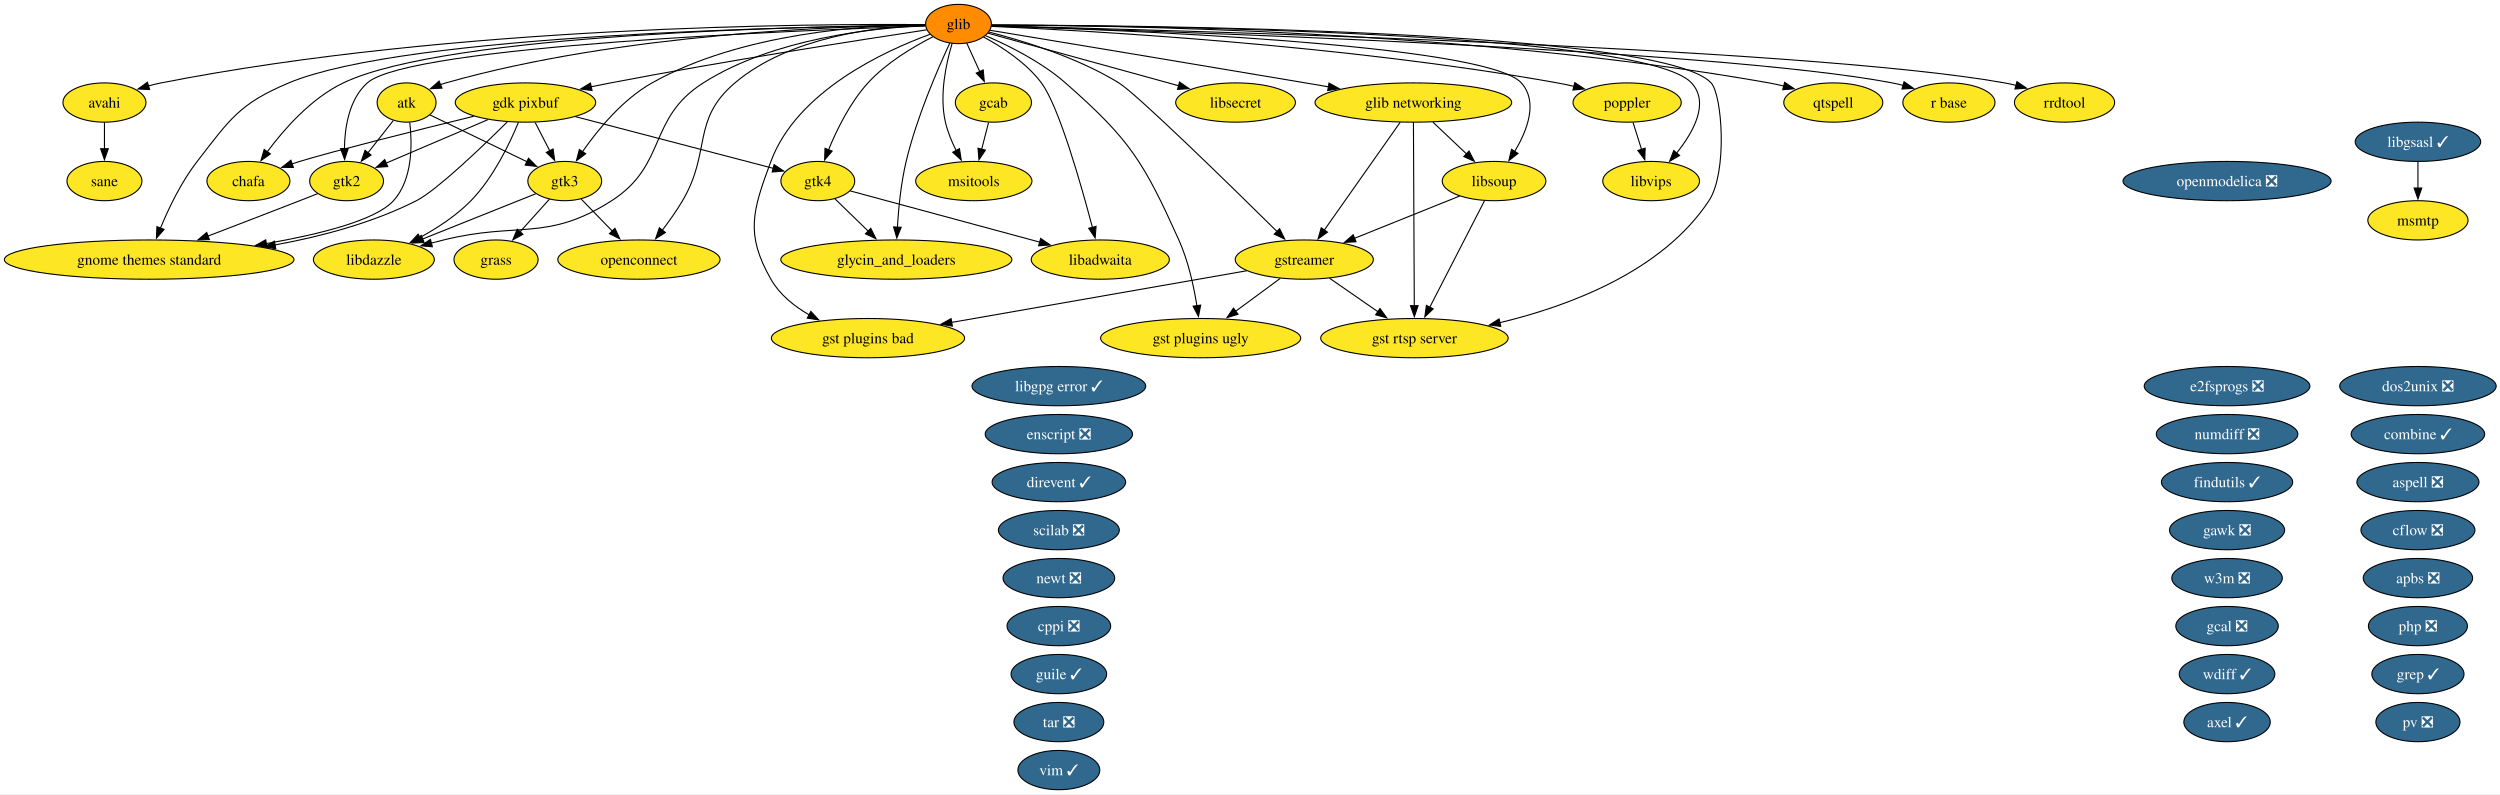
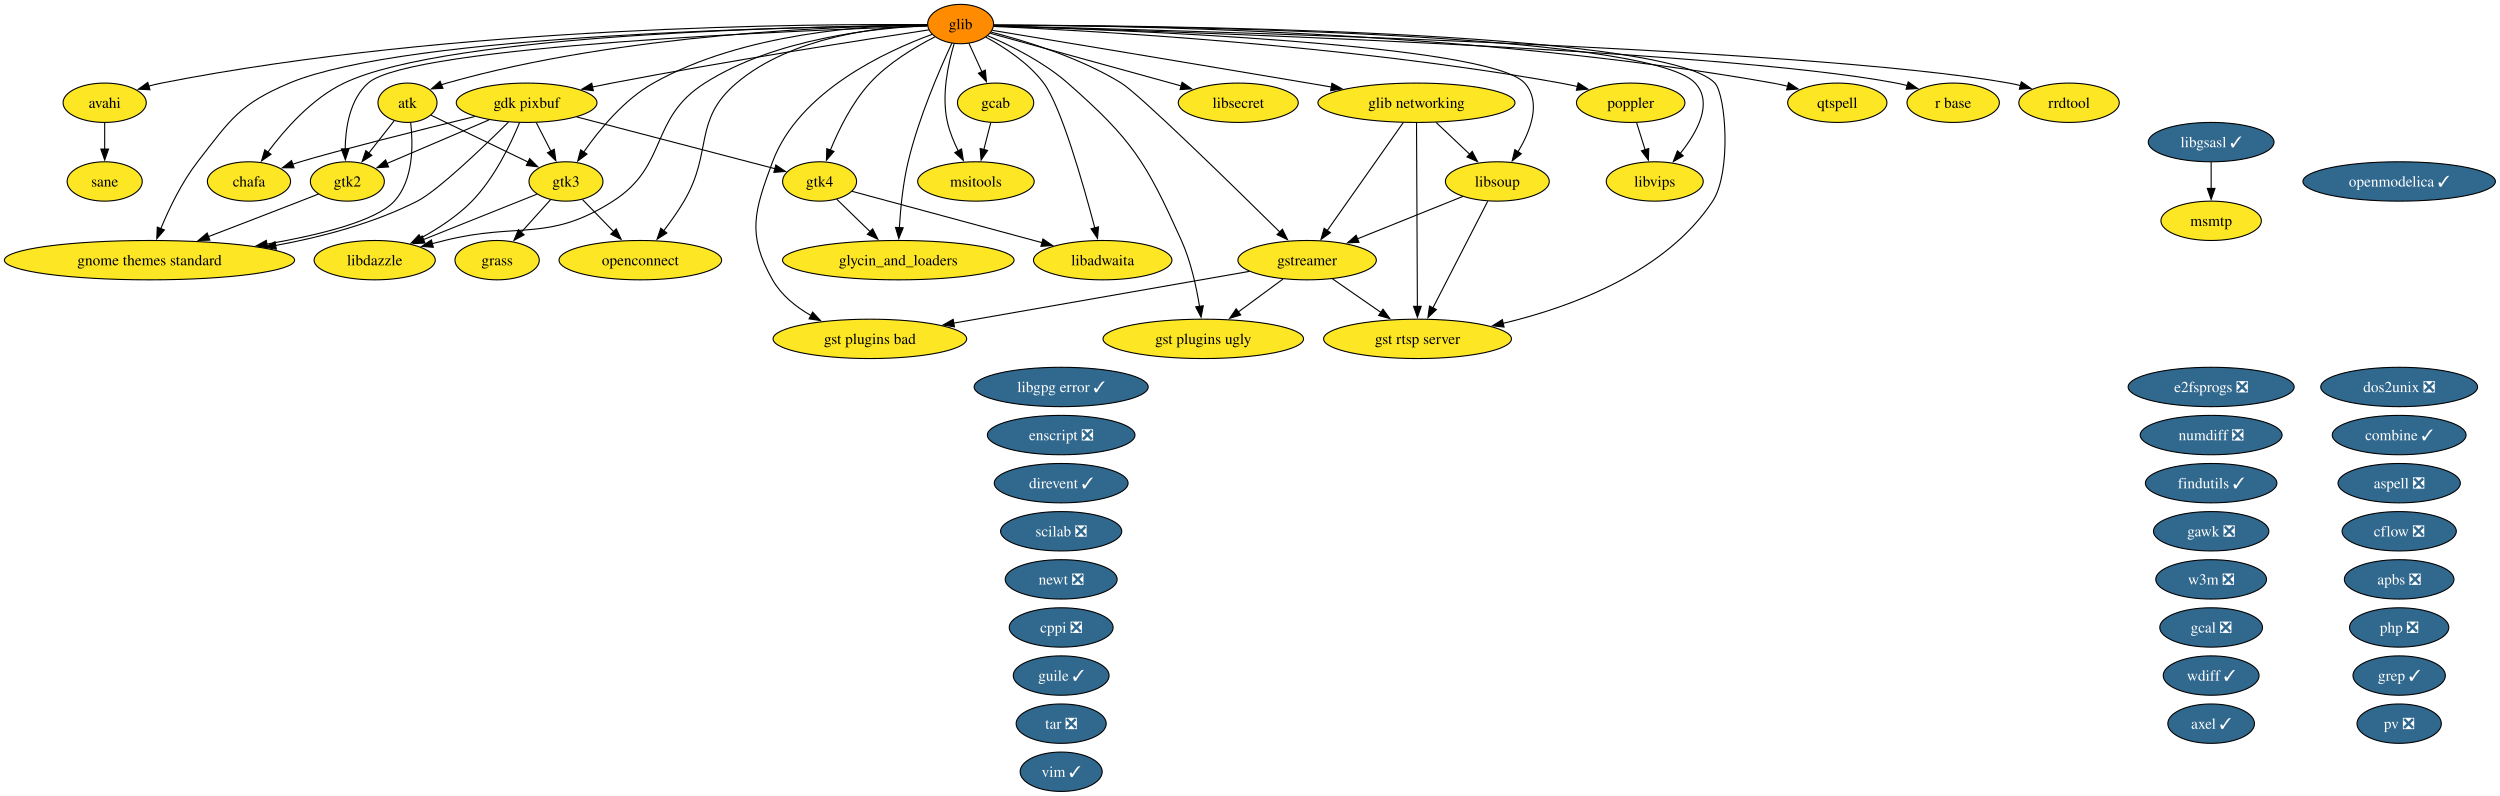
- <svg xmlns="http://www.w3.org/2000/svg" xmlns:xlink="http://www.w3.org/1999/xlink" width="2292pt" height="728pt" viewBox="0.00 0.00 2292.00 728.00">
+ <svg xmlns="http://www.w3.org/2000/svg" xmlns:xlink="http://www.w3.org/1999/xlink" width="2287pt" height="728pt" viewBox="0.00 0.00 2287.00 728.00">
  <g id="graph0" class="graph" transform="scale(1 1) rotate(0) translate(4 724)">
-     <polygon fill="white" stroke="none" points="-4,4 -4,-724 2288.48,-724 2288.48,4 -4,4" />
+     <polygon fill="white" stroke="none" points="-4,4 -4,-724 2282.79,-724 2282.79,4 -4,4" />
    <g id="node1" class="node">
      <g id="a_node1">
        <a xlink:href="https://github.com/conda-forge/apbs-feedstock/pull/11" xlink:title="apbs ❎">
-           <ellipse fill="#31688e" stroke="black" cx="2212.76" cy="-194" rx="50.16" ry="18" />
-           <text xml:space="preserve" text-anchor="middle" x="2212.76" y="-189.32" font-family="Times,serif" font-size="14.00" fill="white">apbs ❎</text>
+           <ellipse fill="#31688e" stroke="black" cx="2190.76" cy="-194" rx="50.16" ry="18" />
+           <text xml:space="preserve" text-anchor="middle" x="2190.76" y="-189.32" font-family="Times,serif" font-size="14.00" fill="white">apbs ❎</text>
        </a>
      </g>
    </g>
    <g id="node2" class="node">
      <g id="a_node2">
        <a xlink:href="https://github.com/conda-forge/aspell-feedstock/pull/5" xlink:title="aspell ❎">
-           <ellipse fill="#31688e" stroke="black" cx="2212.76" cy="-282" rx="55.94" ry="18" />
-           <text xml:space="preserve" text-anchor="middle" x="2212.76" y="-277.32" font-family="Times,serif" font-size="14.00" fill="white">aspell ❎</text>
+           <ellipse fill="#31688e" stroke="black" cx="2190.76" cy="-282" rx="55.94" ry="18" />
+           <text xml:space="preserve" text-anchor="middle" x="2190.76" y="-277.32" font-family="Times,serif" font-size="14.00" fill="white">aspell ❎</text>
        </a>
      </g>
    </g>
    <g id="node3" class="node">
      <g id="a_node3">
        <a xlink:href="https://github.com/conda-forge/atk-feedstock" xlink:title="atk">
          <ellipse fill="#fde725" stroke="black" cx="368.76" cy="-630" rx="27.01" ry="18" />
          <text xml:space="preserve" text-anchor="middle" x="368.76" y="-625.33" font-family="Times,serif" font-size="14.00">atk</text>
        </a>
      </g>
    </g>
    <g id="node22" class="node">
      <g id="a_node22">
        <a xlink:href="https://github.com/conda-forge/gnome-themes-standard-feedstock" xlink:title="gnome themes standard">
          <ellipse fill="#fde725" stroke="black" cx="132.76" cy="-486" rx="132.76" ry="18" />
          <text xml:space="preserve" text-anchor="middle" x="132.76" y="-481.32" font-family="Times,serif" font-size="14.00">gnome themes standard</text>
        </a>
      </g>
    </g>
    <g id="edge1" class="edge">
      <path fill="none" stroke="black" d="M371.67,-611.91C374.01,-592.06 374.45,-559.52 356.76,-540 340.48,-522.04 289.32,-509.2 239.99,-500.66" />
      <polygon fill="black" stroke="black" points="240.78,-497.24 230.34,-499.04 239.63,-504.14 240.78,-497.24" />
    </g>
    <g id="node29" class="node">
      <g id="a_node29">
        <a xlink:href="https://github.com/conda-forge/gtk2-feedstock" xlink:title="gtk2">
          <ellipse fill="#fde725" stroke="black" cx="313.76" cy="-558" rx="33.85" ry="18" />
          <text xml:space="preserve" text-anchor="middle" x="313.76" y="-553.33" font-family="Times,serif" font-size="14.00">gtk2</text>
        </a>
      </g>
    </g>
    <g id="edge2" class="edge">
      <path fill="none" stroke="black" d="M356.55,-613.46C349.74,-604.8 341.09,-593.79 333.36,-583.95" />
      <polygon fill="black" stroke="black" points="336.17,-581.87 327.24,-576.17 330.67,-586.19 336.17,-581.87" />
    </g>
    <g id="node30" class="node">
      <g id="a_node30">
        <a xlink:href="https://github.com/conda-forge/gtk3-feedstock" xlink:title="gtk3">
          <ellipse fill="#fde725" stroke="black" cx="513.76" cy="-558" rx="33.85" ry="18" />
          <text xml:space="preserve" text-anchor="middle" x="513.76" y="-553.33" font-family="Times,serif" font-size="14.00">gtk3</text>
        </a>
      </g>
    </g>
    <g id="edge3" class="edge">
      <path fill="none" stroke="black" d="M390.15,-618.67C413.62,-607.34 451.63,-588.99 479.31,-575.63" />
      <polygon fill="black" stroke="black" points="480.52,-578.93 488,-571.43 477.47,-572.63 480.52,-578.93" />
    </g>
    <g id="node4" class="node">
      <g id="a_node4">
        <a xlink:href="https://github.com/conda-forge/avahi-feedstock" xlink:title="avahi">
          <ellipse fill="#fde725" stroke="black" cx="91.76" cy="-630" rx="38.06" ry="18" />
          <text xml:space="preserve" text-anchor="middle" x="91.76" y="-625.33" font-family="Times,serif" font-size="14.00">avahi</text>
        </a>
      </g>
    </g>
    <g id="node52" class="node">
      <g id="a_node52">
        <a xlink:href="https://github.com/conda-forge/sane-feedstock" xlink:title="sane">
          <ellipse fill="#fde725" stroke="black" cx="91.76" cy="-558" rx="34.37" ry="18" />
          <text xml:space="preserve" text-anchor="middle" x="91.76" y="-553.33" font-family="Times,serif" font-size="14.00">sane</text>
        </a>
      </g>
    </g>
    <g id="edge4" class="edge">
      <path fill="none" stroke="black" d="M91.76,-611.7C91.76,-604.41 91.76,-595.73 91.76,-587.54" />
      <polygon fill="black" stroke="black" points="95.26,-587.62 91.76,-577.62 88.26,-587.62 95.26,-587.62" />
    </g>
    <g id="node5" class="node">
      <g id="a_node5">
        <a xlink:href="https://github.com/conda-forge/axel-feedstock/pull/7" xlink:title="axel ✓">
-           <ellipse fill="#31688e" stroke="black" cx="2037.76" cy="-62" rx="39.63" ry="18" />
-           <text xml:space="preserve" text-anchor="middle" x="2037.76" y="-57.33" font-family="Times,serif" font-size="14.00" fill="white">axel ✓</text>
+           <ellipse fill="#31688e" stroke="black" cx="2018.76" cy="-62" rx="39.63" ry="18" />
+           <text xml:space="preserve" text-anchor="middle" x="2018.76" y="-57.33" font-family="Times,serif" font-size="14.00" fill="white">axel ✓</text>
        </a>
      </g>
    </g>
    <g id="node6" class="node">
      <g id="a_node6">
        <a xlink:href="https://github.com/conda-forge/cflow-feedstock/pull/3" xlink:title="cflow ❎">
-           <ellipse fill="#31688e" stroke="black" cx="2212.76" cy="-238" rx="52.26" ry="18" />
-           <text xml:space="preserve" text-anchor="middle" x="2212.76" y="-233.32" font-family="Times,serif" font-size="14.00" fill="white">cflow ❎</text>
+           <ellipse fill="#31688e" stroke="black" cx="2190.76" cy="-238" rx="52.26" ry="18" />
+           <text xml:space="preserve" text-anchor="middle" x="2190.76" y="-233.32" font-family="Times,serif" font-size="14.00" fill="white">cflow ❎</text>
        </a>
      </g>
    </g>
    <g id="node7" class="node">
      <g id="a_node7">
        <a xlink:href="https://github.com/conda-forge/chafa-feedstock" xlink:title="chafa">
          <ellipse fill="#fde725" stroke="black" cx="223.76" cy="-558" rx="38.06" ry="18" />
          <text xml:space="preserve" text-anchor="middle" x="223.76" y="-553.33" font-family="Times,serif" font-size="14.00">chafa</text>
        </a>
      </g>
    </g>
    <g id="node8" class="node">
      <g id="a_node8">
        <a xlink:href="https://github.com/conda-forge/combine-feedstock/pull/2" xlink:title="combine ✓">
-           <ellipse fill="#31688e" stroke="black" cx="2212.76" cy="-326" rx="61.2" ry="18" />
-           <text xml:space="preserve" text-anchor="middle" x="2212.76" y="-321.32" font-family="Times,serif" font-size="14.00" fill="white">combine ✓</text>
+           <ellipse fill="#31688e" stroke="black" cx="2190.76" cy="-326" rx="61.2" ry="18" />
+           <text xml:space="preserve" text-anchor="middle" x="2190.76" y="-321.32" font-family="Times,serif" font-size="14.00" fill="white">combine ✓</text>
        </a>
      </g>
    </g>
    <g id="node9" class="node">
      <g id="a_node9">
        <a xlink:href="https://github.com/conda-forge/cppi-feedstock/pull/3" xlink:title="cppi ❎">
          <ellipse fill="#31688e" stroke="black" cx="966.76" cy="-150" rx="47.53" ry="18" />
          <text xml:space="preserve" text-anchor="middle" x="966.76" y="-145.32" font-family="Times,serif" font-size="14.00" fill="white">cppi ❎</text>
        </a>
      </g>
    </g>
    <g id="node10" class="node">
      <g id="a_node10">
        <a xlink:href="https://github.com/conda-forge/direvent-feedstock/pull/3" xlink:title="direvent ✓">
          <ellipse fill="#31688e" stroke="black" cx="966.76" cy="-282" rx="61.2" ry="18" />
          <text xml:space="preserve" text-anchor="middle" x="966.76" y="-277.32" font-family="Times,serif" font-size="14.00" fill="white">direvent ✓</text>
        </a>
      </g>
    </g>
    <g id="node11" class="node">
      <g id="a_node11">
        <a xlink:href="https://github.com/conda-forge/dos2unix-feedstock/pull/23" xlink:title="dos2unix ❎">
-           <ellipse fill="#31688e" stroke="black" cx="2212.76" cy="-370" rx="71.73" ry="18" />
-           <text xml:space="preserve" text-anchor="middle" x="2212.76" y="-365.32" font-family="Times,serif" font-size="14.00" fill="white">dos2unix ❎</text>
+           <ellipse fill="#31688e" stroke="black" cx="2190.76" cy="-370" rx="71.73" ry="18" />
+           <text xml:space="preserve" text-anchor="middle" x="2190.76" y="-365.32" font-family="Times,serif" font-size="14.00" fill="white">dos2unix ❎</text>
        </a>
      </g>
    </g>
    <g id="node12" class="node">
      <g id="a_node12">
        <a xlink:href="https://github.com/conda-forge/e2fsprogs-feedstock/pull/18" xlink:title="e2fsprogs ❎">
-           <ellipse fill="#31688e" stroke="black" cx="2037.76" cy="-370" rx="75.94" ry="18" />
-           <text xml:space="preserve" text-anchor="middle" x="2037.76" y="-365.32" font-family="Times,serif" font-size="14.00" fill="white">e2fsprogs ❎</text>
+           <ellipse fill="#31688e" stroke="black" cx="2018.76" cy="-370" rx="75.94" ry="18" />
+           <text xml:space="preserve" text-anchor="middle" x="2018.76" y="-365.32" font-family="Times,serif" font-size="14.00" fill="white">e2fsprogs ❎</text>
        </a>
      </g>
    </g>
    <g id="node13" class="node">
      <g id="a_node13">
        <a xlink:href="https://github.com/conda-forge/enscript-feedstock/pull/2" xlink:title="enscript ❎">
          <ellipse fill="#31688e" stroke="black" cx="966.76" cy="-326" rx="67.52" ry="18" />
          <text xml:space="preserve" text-anchor="middle" x="966.76" y="-321.32" font-family="Times,serif" font-size="14.00" fill="white">enscript ❎</text>
        </a>
      </g>
    </g>
    <g id="node14" class="node">
      <g id="a_node14">
        <a xlink:href="https://github.com/conda-forge/findutils-feedstock/pull/17" xlink:title="findutils ✓">
-           <ellipse fill="#31688e" stroke="black" cx="2037.76" cy="-282" rx="60.15" ry="18" />
-           <text xml:space="preserve" text-anchor="middle" x="2037.76" y="-277.32" font-family="Times,serif" font-size="14.00" fill="white">findutils ✓</text>
+           <ellipse fill="#31688e" stroke="black" cx="2018.76" cy="-282" rx="60.15" ry="18" />
+           <text xml:space="preserve" text-anchor="middle" x="2018.76" y="-277.32" font-family="Times,serif" font-size="14.00" fill="white">findutils ✓</text>
        </a>
      </g>
    </g>
    <g id="node15" class="node">
      <g id="a_node15">
        <a xlink:href="https://github.com/conda-forge/gawk-feedstock/pull/28" xlink:title="gawk ❎">
-           <ellipse fill="#31688e" stroke="black" cx="2037.76" cy="-238" rx="52.79" ry="18" />
-           <text xml:space="preserve" text-anchor="middle" x="2037.76" y="-233.32" font-family="Times,serif" font-size="14.00" fill="white">gawk ❎</text>
+           <ellipse fill="#31688e" stroke="black" cx="2018.76" cy="-238" rx="52.79" ry="18" />
+           <text xml:space="preserve" text-anchor="middle" x="2018.76" y="-233.32" font-family="Times,serif" font-size="14.00" fill="white">gawk ❎</text>
        </a>
      </g>
    </g>
    <g id="node16" class="node">
      <g id="a_node16">
        <a xlink:href="https://github.com/conda-forge/gcab-feedstock" xlink:title="gcab">
          <ellipse fill="#fde725" stroke="black" cx="906.76" cy="-630" rx="34.9" ry="18" />
          <text xml:space="preserve" text-anchor="middle" x="906.76" y="-625.33" font-family="Times,serif" font-size="14.00">gcab</text>
        </a>
      </g>
    </g>
    <g id="node40" class="node">
      <g id="a_node40">
        <a xlink:href="https://github.com/conda-forge/msitools-feedstock" xlink:title="msitools">
          <ellipse fill="#fde725" stroke="black" cx="888.76" cy="-558" rx="53.31" ry="18" />
          <text xml:space="preserve" text-anchor="middle" x="888.76" y="-553.33" font-family="Times,serif" font-size="14.00">msitools</text>
        </a>
      </g>
    </g>
    <g id="edge5" class="edge">
      <path fill="none" stroke="black" d="M902.31,-611.7C900.41,-604.32 898.15,-595.52 896.02,-587.25" />
      <polygon fill="black" stroke="black" points="899.41,-586.38 893.53,-577.57 892.63,-588.13 899.41,-586.38" />
    </g>
    <g id="node17" class="node">
      <g id="a_node17">
        <a xlink:href="https://github.com/conda-forge/gcal-feedstock/pull/3" xlink:title="gcal ❎">
-           <ellipse fill="#31688e" stroke="black" cx="2037.76" cy="-150" rx="47" ry="18" />
-           <text xml:space="preserve" text-anchor="middle" x="2037.76" y="-145.32" font-family="Times,serif" font-size="14.00" fill="white">gcal ❎</text>
+           <ellipse fill="#31688e" stroke="black" cx="2018.76" cy="-150" rx="47" ry="18" />
+           <text xml:space="preserve" text-anchor="middle" x="2018.76" y="-145.32" font-family="Times,serif" font-size="14.00" fill="white">gcal ❎</text>
        </a>
      </g>
    </g>
    <g id="node18" class="node">
      <g id="a_node18">
        <a xlink:href="https://github.com/conda-forge/gdk-pixbuf-feedstock" xlink:title="gdk pixbuf">
          <ellipse fill="#fde725" stroke="black" cx="477.76" cy="-630" rx="64.36" ry="18" />
          <text xml:space="preserve" text-anchor="middle" x="477.76" y="-625.33" font-family="Times,serif" font-size="14.00">gdk pixbuf</text>
        </a>
      </g>
    </g>
    <g id="edge6" class="edge">
      <path fill="none" stroke="black" d="M430.37,-617.43C378.95,-604.78 300.27,-585.09 270.76,-576 268.4,-575.27 265.98,-574.5 263.55,-573.7" />
      <polygon fill="black" stroke="black" points="264.97,-570.48 254.37,-570.54 262.69,-577.1 264.97,-570.48" />
    </g>
    <g id="edge7" class="edge">
      <path fill="none" stroke="black" d="M461.09,-612.25C437.8,-589.18 396.3,-549.42 377.76,-540 337.87,-519.73 290.5,-507.19 248.1,-499.45" />
      <polygon fill="black" stroke="black" points="248.8,-496.02 238.35,-497.74 247.6,-502.91 248.8,-496.02" />
    </g>
    <g id="edge8" class="edge">
      <path fill="none" stroke="black" d="M443.38,-614.33C416.01,-602.65 377.82,-586.35 349.99,-574.46" />
      <polygon fill="black" stroke="black" points="351.46,-571.29 340.89,-570.58 348.71,-577.73 351.46,-571.29" />
    </g>
    <g id="edge9" class="edge">
      <path fill="none" stroke="black" d="M486.65,-611.7C490.68,-603.87 495.53,-594.44 500.01,-585.73" />
      <polygon fill="black" stroke="black" points="503.05,-587.46 504.51,-576.97 496.83,-584.26 503.05,-587.46" />
    </g>
    <g id="node31" class="node">
      <g id="a_node31">
        <a xlink:href="https://github.com/conda-forge/gtk4-feedstock" xlink:title="gtk4">
          <ellipse fill="#fde725" stroke="black" cx="745.76" cy="-558" rx="33.85" ry="18" />
          <text xml:space="preserve" text-anchor="middle" x="745.76" y="-553.33" font-family="Times,serif" font-size="14.00">gtk4</text>
        </a>
      </g>
    </g>
    <g id="edge10" class="edge">
      <path fill="none" stroke="black" d="M523.52,-617.05C574.45,-603.74 656,-582.44 704.87,-569.68" />
      <polygon fill="black" stroke="black" points="705.71,-573.08 714.5,-567.16 703.94,-566.31 705.71,-573.08" />
    </g>
    <g id="node34" class="node">
      <g id="a_node34">
        <a xlink:href="https://github.com/conda-forge/libdazzle-feedstock" xlink:title="libdazzle">
          <ellipse fill="#fde725" stroke="black" cx="338.76" cy="-486" rx="55.42" ry="18" />
          <text xml:space="preserve" text-anchor="middle" x="338.76" y="-481.32" font-family="Times,serif" font-size="14.00">libdazzle</text>
        </a>
      </g>
    </g>
    <g id="edge11" class="edge">
      <path fill="none" stroke="black" d="M471.32,-611.89C463.4,-592.61 448.42,-561.19 427.76,-540 414.34,-526.24 396.63,-514.74 380.53,-506" />
      <polygon fill="black" stroke="black" points="382.6,-503.14 372.12,-501.62 379.37,-509.35 382.6,-503.14" />
    </g>
    <g id="node19" class="node">
      <g id="a_node19">
        <a xlink:href="https://github.com/conda-forge/glib-feedstock" xlink:title="glib">
          <ellipse fill="#ff8c00" stroke="black" cx="874.76" cy="-702" rx="30.16" ry="18" />
          <text xml:space="preserve" text-anchor="middle" x="874.76" y="-697.33" font-family="Times,serif" font-size="14.00">glib</text>
        </a>
      </g>
    </g>
    <g id="edge12" class="edge">
      <path fill="none" stroke="black" d="M844.4,-700.99C768.67,-700.25 565.89,-693.77 404.76,-648 403.13,-647.54 401.5,-647.01 399.86,-646.44" />
      <polygon fill="black" stroke="black" points="401.22,-643.21 390.64,-642.66 398.57,-649.69 401.22,-643.21" />
    </g>
    <g id="edge13" class="edge">
      <path fill="none" stroke="black" d="M844.11,-701.43C743.02,-702.28 411.25,-700.6 143.76,-648 139.91,-647.24 135.96,-646.29 132.02,-645.22" />
      <polygon fill="black" stroke="black" points="133.16,-641.91 122.57,-642.41 131.16,-648.62 133.16,-641.91" />
    </g>
    <g id="edge14" class="edge">
      <path fill="none" stroke="black" d="M844.41,-700.87C741.45,-700.01 406.51,-693.69 310.76,-648 281.46,-634.02 256.59,-605.81 241.04,-584.87" />
      <polygon fill="black" stroke="black" points="243.92,-582.88 235.25,-576.79 238.23,-586.96 243.92,-582.88" />
    </g>
    <g id="edge15" class="edge">
      <path fill="none" stroke="black" d="M882.34,-684.41C885.91,-676.59 890.27,-667.06 894.31,-658.23" />
      <polygon fill="black" stroke="black" points="897.4,-659.88 898.37,-649.33 891.03,-656.97 897.4,-659.88" />
    </g>
    <g id="edge16" class="edge">
      <path fill="none" stroke="black" d="M845.64,-696.66C789.44,-688.18 662.17,-668.42 555.76,-648 549.89,-646.87 543.78,-645.64 537.68,-644.38" />
      <polygon fill="black" stroke="black" points="538.76,-641.03 528.26,-642.39 537.32,-647.88 538.76,-641.03" />
    </g>
    <g id="node20" class="node">
      <g id="a_node20">
        <a xlink:href="https://github.com/conda-forge/glib-networking-feedstock" xlink:title="glib networking">
          <ellipse fill="#fde725" stroke="black" cx="1291.76" cy="-630" rx="90.14" ry="18" />
          <text xml:space="preserve" text-anchor="middle" x="1291.76" y="-625.33" font-family="Times,serif" font-size="14.00">glib networking</text>
        </a>
      </g>
    </g>
    <g id="edge17" class="edge">
      <path fill="none" stroke="black" d="M903.7,-696.22C959.59,-686.99 1086.25,-666.02 1192.76,-648 1199.64,-646.84 1206.79,-645.62 1213.96,-644.4" />
      <polygon fill="black" stroke="black" points="1214.44,-647.87 1223.7,-642.73 1213.26,-640.97 1214.44,-647.87" />
    </g>
    <g id="node21" class="node">
      <g id="a_node21">
        <a xlink:href="https://github.com/conda-forge/glycin_and_loaders-feedstock" xlink:title="glycin_and_loaders">
          <ellipse fill="#fde725" stroke="black" cx="817.76" cy="-486" rx="105.92" ry="18" />
          <text xml:space="preserve" text-anchor="middle" x="817.76" y="-481.32" font-family="Times,serif" font-size="14.00">glycin_and_loaders</text>
        </a>
      </g>
    </g>
    <g id="edge18" class="edge">
      <path fill="none" stroke="black" d="M866.77,-684.47C855.8,-660.96 836.34,-616.25 826.76,-576 822.04,-556.21 819.8,-533.37 818.73,-515.78" />
      <polygon fill="black" stroke="black" points="822.22,-515.61 818.22,-505.8 815.23,-515.96 822.22,-515.61" />
    </g>
    <g id="edge19" class="edge">
      <path fill="none" stroke="black" d="M844.18,-700.82C735.39,-699.79 367.92,-692.98 260.76,-648 215.42,-628.97 206.93,-614.82 176.76,-576 162.3,-557.4 150.74,-533.3 143.11,-514.87" />
      <polygon fill="black" stroke="black" points="146.38,-513.63 139.43,-505.64 139.88,-516.22 146.38,-513.63" />
    </g>
    <g id="node25" class="node">
      <g id="a_node25">
        <a xlink:href="https://github.com/conda-forge/gst-plugins-bad-feedstock" xlink:title="gst plugins bad">
          <ellipse fill="#fde725" stroke="black" cx="791.76" cy="-414" rx="88.56" ry="18" />
          <text xml:space="preserve" text-anchor="middle" x="791.76" y="-409.32" font-family="Times,serif" font-size="14.00">gst plugins bad</text>
        </a>
      </g>
    </g>
    <g id="edge20" class="edge">
      <path fill="none" stroke="black" d="M848.57,-692.51C806.62,-677.19 726.65,-640.37 702.76,-576 686.05,-531 679.04,-509.73 702.76,-468 710.69,-454.04 723.93,-443.36 737.79,-435.39" />
      <polygon fill="black" stroke="black" points="739.38,-438.51 746.6,-430.75 736.12,-432.31 739.38,-438.51" />
    </g>
    <g id="node26" class="node">
      <g id="a_node26">
        <a xlink:href="https://github.com/conda-forge/gst-plugins-ugly-feedstock" xlink:title="gst plugins ugly">
          <ellipse fill="#fde725" stroke="black" cx="1096.76" cy="-414" rx="91.72" ry="18" />
          <text xml:space="preserve" text-anchor="middle" x="1096.76" y="-409.32" font-family="Times,serif" font-size="14.00">gst plugins ugly</text>
        </a>
      </g>
    </g>
    <g id="edge21" class="edge">
      <path fill="none" stroke="black" d="M899.61,-691.29C920.66,-682.25 950.81,-667.27 972.76,-648 1032.08,-595.91 1044.33,-575.98 1076.76,-504 1085.41,-484.79 1090.47,-461.5 1093.34,-443.56" />
      <polygon fill="black" stroke="black" points="1096.77,-444.28 1094.74,-433.88 1089.84,-443.28 1096.77,-444.28" />
    </g>
    <g id="node27" class="node">
      <g id="a_node27">
        <a xlink:href="https://github.com/conda-forge/gst-rtsp-server-feedstock" xlink:title="gst rtsp server">
          <ellipse fill="#fde725" stroke="black" cx="1292.76" cy="-414" rx="85.93" ry="18" />
          <text xml:space="preserve" text-anchor="middle" x="1292.76" y="-409.32" font-family="Times,serif" font-size="14.00">gst rtsp server</text>
        </a>
      </g>
    </g>
    <g id="edge22" class="edge">
      <path fill="none" stroke="black" d="M905.21,-701.03C1032.74,-700.86 1519.4,-696.98 1564.76,-648 1574.92,-637.03 1579.97,-566.14 1562.76,-540 1520.07,-475.2 1434.5,-443.4 1371.08,-428.19" />
      <polygon fill="black" stroke="black" points="1371.91,-424.8 1361.38,-425.97 1370.35,-431.62 1371.91,-424.8" />
    </g>
    <g id="node28" class="node">
      <g id="a_node28">
        <a xlink:href="https://github.com/conda-forge/gstreamer-feedstock" xlink:title="gstreamer">
          <ellipse fill="#fde725" stroke="black" cx="1191.76" cy="-486" rx="63.31" ry="18" />
          <text xml:space="preserve" text-anchor="middle" x="1191.76" y="-481.32" font-family="Times,serif" font-size="14.00">gstreamer</text>
        </a>
      </g>
    </g>
    <g id="edge23" class="edge">
      <path fill="none" stroke="black" d="M902.83,-694.57C933.59,-686.71 983.64,-671.48 1021.76,-648 1038.18,-637.88 1123.73,-554.23 1166.85,-511.67" />
      <polygon fill="black" stroke="black" points="1169.15,-514.32 1173.8,-504.81 1164.23,-509.34 1169.15,-514.32" />
    </g>
    <g id="edge24" class="edge">
      <path fill="none" stroke="black" d="M844.27,-700.09C735.52,-696.56 371.1,-682.24 332.76,-648 316.09,-633.11 312.04,-607.51 311.75,-587.57" />
      <polygon fill="black" stroke="black" points="315.25,-587.9 311.94,-577.84 308.25,-587.77 315.25,-587.9" />
    </g>
    <g id="edge25" class="edge">
      <path fill="none" stroke="black" d="M844.32,-701.47C790.32,-701.01 675.74,-694.13 593.76,-648 566.84,-632.85 544.2,-605.28 529.95,-584.83" />
      <polygon fill="black" stroke="black" points="532.98,-583.05 524.5,-576.7 527.17,-586.95 532.98,-583.05" />
    </g>
    <g id="edge26" class="edge">
      <path fill="none" stroke="black" d="M851.27,-690.27C833.21,-681.08 808.58,-666.44 791.76,-648 775.46,-630.15 763.31,-605.46 755.59,-586.61" />
      <polygon fill="black" stroke="black" points="758.91,-585.47 752.02,-577.42 752.38,-588.01 758.91,-585.47" />
    </g>
    <g id="node33" class="node">
      <g id="a_node33">
        <a xlink:href="https://github.com/conda-forge/libadwaita-feedstock" xlink:title="libadwaita">
          <ellipse fill="#fde725" stroke="black" cx="1004.76" cy="-486" rx="63.31" ry="18" />
          <text xml:space="preserve" text-anchor="middle" x="1004.76" y="-481.32" font-family="Times,serif" font-size="14.00">libadwaita</text>
        </a>
      </g>
    </g>
    <g id="edge27" class="edge">
      <path fill="none" stroke="black" d="M897.69,-690.09C914.56,-680.99 936.87,-666.54 950.76,-648 966.68,-626.74 986.94,-555.63 997.55,-515.39" />
      <polygon fill="black" stroke="black" points="1000.88,-516.47 1000.01,-505.92 994.1,-514.71 1000.88,-516.47" />
    </g>
    <g id="edge28" class="edge">
      <path fill="none" stroke="black" d="M844.22,-700.5C797.02,-698.4 705.08,-688.89 640.76,-648 589.44,-615.38 607.96,-572.8 556.76,-540 497.57,-502.09 470.95,-521.02 402.76,-504 399.02,-503.07 395.16,-502.09 391.28,-501.09" />
      <polygon fill="black" stroke="black" points="392.39,-497.76 381.83,-498.63 390.63,-504.53 392.39,-497.76" />
    </g>
    <g id="node37" class="node">
      <g id="a_node37">
        <a xlink:href="https://github.com/conda-forge/libsecret-feedstock" xlink:title="libsecret">
          <ellipse fill="#fde725" stroke="black" cx="1128.76" cy="-630" rx="54.89" ry="18" />
          <text xml:space="preserve" text-anchor="middle" x="1128.76" y="-625.33" font-family="Times,serif" font-size="14.00">libsecret</text>
        </a>
      </g>
    </g>
    <g id="edge29" class="edge">
      <path fill="none" stroke="black" d="M901.94,-693.51C943.52,-682.05 1023.66,-659.96 1076.68,-645.35" />
      <polygon fill="black" stroke="black" points="1077.39,-648.79 1086.1,-642.76 1075.53,-642.04 1077.39,-648.79" />
    </g>
    <g id="node38" class="node">
      <g id="a_node38">
        <a xlink:href="https://github.com/conda-forge/libsoup-feedstock" xlink:title="libsoup">
          <ellipse fill="#fde725" stroke="black" cx="1365.76" cy="-558" rx="47.53" ry="18" />
          <text xml:space="preserve" text-anchor="middle" x="1365.76" y="-553.33" font-family="Times,serif" font-size="14.00">libsoup</text>
        </a>
      </g>
    </g>
    <g id="edge30" class="edge">
      <path fill="none" stroke="black" d="M905.12,-700.2C1010.83,-697.1 1358.06,-684.23 1390.76,-648 1406.32,-630.75 1396.29,-604.55 1384.63,-585.04" />
      <polygon fill="black" stroke="black" points="1387.68,-583.32 1379.33,-576.8 1381.8,-587.1 1387.68,-583.32" />
    </g>
    <g id="node39" class="node">
      <g id="a_node39">
        <a xlink:href="https://github.com/conda-forge/libvips-feedstock" xlink:title="libvips">
          <ellipse fill="#fde725" stroke="black" cx="1509.76" cy="-558" rx="44.37" ry="18" />
          <text xml:space="preserve" text-anchor="middle" x="1509.76" y="-553.33" font-family="Times,serif" font-size="14.00">libvips</text>
        </a>
      </g>
    </g>
    <g id="edge31" class="edge">
      <path fill="none" stroke="black" d="M905.26,-700.97C1030.76,-700.52 1502.72,-695.64 1546.76,-648 1563.52,-629.86 1548.65,-603.05 1533.05,-583.59" />
      <polygon fill="black" stroke="black" points="1535.84,-581.47 1526.69,-576.12 1530.51,-586.01 1535.84,-581.47" />
    </g>
    <g id="edge32" class="edge">
      <path fill="none" stroke="black" d="M868.88,-684.1C863.45,-666.07 857.01,-636.76 862.76,-612 864.82,-603.11 868.59,-594 872.63,-585.89" />
      <polygon fill="black" stroke="black" points="875.62,-587.72 877.26,-577.25 869.45,-584.41 875.62,-587.72" />
    </g>
    <g id="node44" class="node">
      <g id="a_node44">
        <a xlink:href="https://github.com/conda-forge/openconnect-feedstock" xlink:title="openconnect">
          <ellipse fill="#fde725" stroke="black" cx="581.76" cy="-486" rx="74.36" ry="18" />
          <text xml:space="preserve" text-anchor="middle" x="581.76" y="-481.32" font-family="Times,serif" font-size="14.00">openconnect</text>
        </a>
      </g>
    </g>
    <g id="edge33" class="edge">
      <path fill="none" stroke="black" d="M844.27,-701.06C800.63,-699.55 720.1,-690.65 669.76,-648 629.67,-614.05 648.42,-585.26 621.76,-540 616.31,-530.76 609.55,-521.24 603.14,-512.86" />
      <polygon fill="black" stroke="black" points="606.01,-510.85 597.07,-505.15 600.5,-515.18 606.01,-510.85" />
    </g>
    <g id="node47" class="node">
      <g id="a_node47">
        <a xlink:href="https://github.com/conda-forge/poppler-feedstock" xlink:title="poppler">
          <ellipse fill="#fde725" stroke="black" cx="1487.76" cy="-630" rx="49.63" ry="18" />
          <text xml:space="preserve" text-anchor="middle" x="1487.76" y="-625.33" font-family="Times,serif" font-size="14.00">poppler</text>
        </a>
      </g>
    </g>
    <g id="edge34" class="edge">
      <path fill="none" stroke="black" d="M905.05,-699.81C988.4,-696.18 1227.96,-683.21 1423.76,-648 1428.73,-647.11 1433.88,-646.02 1439,-644.83" />
      <polygon fill="black" stroke="black" points="1439.74,-648.25 1448.61,-642.46 1438.07,-641.45 1439.74,-648.25" />
    </g>
    <g id="node49" class="node">
      <g id="a_node49">
        <a xlink:href="https://github.com/conda-forge/qtspell-feedstock" xlink:title="qtspell">
          <ellipse fill="#fde725" stroke="black" cx="1676.76" cy="-630" rx="45.42" ry="18" />
          <text xml:space="preserve" text-anchor="middle" x="1676.76" y="-625.33" font-family="Times,serif" font-size="14.00">qtspell</text>
        </a>
      </g>
    </g>
    <g id="edge35" class="edge">
      <path fill="none" stroke="black" d="M905.11,-701.1C1006.79,-700.96 1344.32,-696.59 1617.76,-648 1622.17,-647.21 1626.74,-646.23 1631.27,-645.13" />
      <polygon fill="black" stroke="black" points="1632.16,-648.51 1640.95,-642.59 1630.39,-641.74 1632.16,-648.51" />
    </g>
    <g id="node50" class="node">
      <g id="a_node50">
        <a xlink:href="https://github.com/conda-forge/r-base-feedstock" xlink:title="r base">
          <ellipse fill="#fde725" stroke="black" cx="1782.76" cy="-630" rx="42.26" ry="18" />
          <text xml:space="preserve" text-anchor="middle" x="1782.76" y="-625.33" font-family="Times,serif" font-size="14.00">r base</text>
        </a>
      </g>
    </g>
    <g id="edge36" class="edge">
      <path fill="none" stroke="black" d="M905.18,-700.15C1037.99,-696.29 1567.51,-679.21 1730.76,-648 1734.1,-647.36 1737.53,-646.57 1740.95,-645.68" />
      <polygon fill="black" stroke="black" points="1741.65,-649.11 1750.29,-642.98 1739.71,-642.39 1741.65,-649.11" />
    </g>
    <g id="node51" class="node">
      <g id="a_node51">
        <a xlink:href="https://github.com/conda-forge/rrdtool-feedstock" xlink:title="rrdtool">
          <ellipse fill="#fde725" stroke="black" cx="1888.76" cy="-630" rx="45.95" ry="18" />
          <text xml:space="preserve" text-anchor="middle" x="1888.76" y="-625.33" font-family="Times,serif" font-size="14.00">rrdtool</text>
        </a>
      </g>
    </g>
    <g id="edge37" class="edge">
      <path fill="none" stroke="black" d="M904.94,-700.32C1046.9,-697 1648.91,-681.16 1833.76,-648 1837.3,-647.36 1840.93,-646.57 1844.56,-645.68" />
      <polygon fill="black" stroke="black" points="1845.14,-649.15 1853.88,-643.15 1843.31,-642.39 1845.14,-649.15" />
    </g>
    <g id="edge38" class="edge">
      <path fill="none" stroke="black" d="M1291.84,-611.85C1292.01,-575.14 1292.41,-488.66 1292.62,-443.53" />
      <polygon fill="black" stroke="black" points="1296.12,-443.76 1292.67,-433.75 1289.12,-443.73 1296.12,-443.76" />
    </g>
    <g id="edge39" class="edge">
      <path fill="none" stroke="black" d="M1279.69,-611.87C1262.33,-587.22 1230.16,-541.54 1209.92,-512.79" />
      <polygon fill="black" stroke="black" points="1213.04,-511.15 1204.42,-504.99 1207.32,-515.18 1213.04,-511.15" />
    </g>
    <g id="edge40" class="edge">
      <path fill="none" stroke="black" d="M1309.67,-612.05C1318.96,-603.27 1330.46,-592.39 1340.62,-582.77" />
      <polygon fill="black" stroke="black" points="1342.81,-585.52 1347.67,-576.11 1338,-580.44 1342.81,-585.52" />
    </g>
    <g id="node23" class="node">
      <g id="a_node23">
        <a xlink:href="https://github.com/conda-forge/grass-feedstock" xlink:title="grass">
          <ellipse fill="#fde725" stroke="black" cx="450.76" cy="-486" rx="38.58" ry="18" />
          <text xml:space="preserve" text-anchor="middle" x="450.76" y="-481.32" font-family="Times,serif" font-size="14.00">grass</text>
        </a>
      </g>
    </g>
    <g id="node24" class="node">
      <g id="a_node24">
        <a xlink:href="https://github.com/conda-forge/grep-feedstock/pull/22" xlink:title="grep ✓">
-           <ellipse fill="#31688e" stroke="black" cx="2212.76" cy="-106" rx="42.26" ry="18" />
-           <text xml:space="preserve" text-anchor="middle" x="2212.76" y="-101.33" font-family="Times,serif" font-size="14.00" fill="white">grep ✓</text>
+           <ellipse fill="#31688e" stroke="black" cx="2190.76" cy="-106" rx="42.26" ry="18" />
+           <text xml:space="preserve" text-anchor="middle" x="2190.76" y="-101.33" font-family="Times,serif" font-size="14.00" fill="white">grep ✓</text>
        </a>
      </g>
    </g>
    <g id="edge41" class="edge">
      <path fill="none" stroke="black" d="M1139.05,-475.78C1069.76,-463.65 947.53,-442.26 868.11,-428.36" />
      <polygon fill="black" stroke="black" points="869.14,-424.99 858.69,-426.71 867.93,-431.88 869.14,-424.99" />
    </g>
    <g id="edge42" class="edge">
      <path fill="none" stroke="black" d="M1169.72,-468.76C1157.52,-459.77 1142.13,-448.44 1128.64,-438.49" />
      <polygon fill="black" stroke="black" points="1131.01,-435.89 1120.88,-432.78 1126.85,-441.53 1131.01,-435.89" />
    </g>
    <g id="edge43" class="edge">
      <path fill="none" stroke="black" d="M1214.93,-468.94C1228.11,-459.8 1244.86,-448.2 1259.43,-438.1" />
      <polygon fill="black" stroke="black" points="1261.17,-441.15 1267.39,-432.58 1257.18,-435.4 1261.17,-441.15" />
    </g>
    <g id="edge44" class="edge">
      <path fill="none" stroke="black" d="M287.39,-546.53C281.9,-544.36 276.14,-542.1 270.76,-540 243.03,-529.2 212.11,-517.31 186.58,-507.53" />
      <polygon fill="black" stroke="black" points="188,-504.33 177.41,-504.02 185.5,-510.87 188,-504.33" />
    </g>
    <g id="edge45" class="edge">
      <path fill="none" stroke="black" d="M499.77,-541.46C491.81,-532.62 481.66,-521.34 472.66,-511.34" />
      <polygon fill="black" stroke="black" points="475.44,-509.19 466.15,-504.1 470.24,-513.88 475.44,-509.19" />
    </g>
    <g id="edge46" class="edge">
      <path fill="none" stroke="black" d="M487.18,-546.37C459.69,-535.37 416.27,-518.01 383.48,-504.89" />
      <polygon fill="black" stroke="black" points="384.8,-501.65 374.21,-501.18 382.2,-508.15 384.8,-501.65" />
    </g>
    <g id="edge47" class="edge">
      <path fill="none" stroke="black" d="M528.85,-541.46C537.2,-532.87 547.78,-521.97 557.29,-512.19" />
      <polygon fill="black" stroke="black" points="559.77,-514.66 564.22,-505.05 554.74,-509.78 559.77,-514.66" />
    </g>
    <g id="edge48" class="edge">
      <path fill="none" stroke="black" d="M761.38,-541.81C770.3,-533.14 781.7,-522.05 791.92,-512.12" />
      <polygon fill="black" stroke="black" points="794.32,-514.66 799.05,-505.18 789.44,-509.64 794.32,-514.66" />
    </g>
    <g id="edge49" class="edge">
      <path fill="none" stroke="black" d="M775.47,-548.97C817.77,-537.54 896.11,-516.36 949.32,-501.98" />
      <polygon fill="black" stroke="black" points="950.07,-505.41 958.81,-499.42 948.24,-498.65 950.07,-505.41" />
    </g>
    <g id="node32" class="node">
      <g id="a_node32">
        <a xlink:href="https://github.com/conda-forge/guile-feedstock/pull/21" xlink:title="guile ✓">
          <ellipse fill="#31688e" stroke="black" cx="966.76" cy="-106" rx="43.84" ry="18" />
          <text xml:space="preserve" text-anchor="middle" x="966.76" y="-101.33" font-family="Times,serif" font-size="14.00" fill="white">guile ✓</text>
        </a>
      </g>
    </g>
    <g id="node35" class="node">
      <g id="a_node35">
        <a xlink:href="https://github.com/conda-forge/libgpg-error-feedstock/pull/49" xlink:title="libgpg error ✓">
          <ellipse fill="#31688e" stroke="black" cx="966.76" cy="-370" rx="79.62" ry="18" />
          <text xml:space="preserve" text-anchor="middle" x="966.76" y="-365.32" font-family="Times,serif" font-size="14.00" fill="white">libgpg error ✓</text>
        </a>
      </g>
    </g>
    <g id="node36" class="node">
      <g id="a_node36">
        <a xlink:href="https://github.com/conda-forge/libgsasl-feedstock/pull/36" xlink:title="libgsasl ✓">
-           <ellipse fill="#31688e" stroke="black" cx="2212.76" cy="-594" rx="57.52" ry="18" />
-           <text xml:space="preserve" text-anchor="middle" x="2212.76" y="-589.33" font-family="Times,serif" font-size="14.00" fill="white">libgsasl ✓</text>
+           <ellipse fill="#31688e" stroke="black" cx="2018.76" cy="-594" rx="57.52" ry="18" />
+           <text xml:space="preserve" text-anchor="middle" x="2018.76" y="-589.33" font-family="Times,serif" font-size="14.00" fill="white">libgsasl ✓</text>
        </a>
      </g>
    </g>
    <g id="node41" class="node">
      <g id="a_node41">
        <a xlink:href="https://github.com/conda-forge/msmtp-feedstock" xlink:title="msmtp">
-           <ellipse fill="#fde725" stroke="black" cx="2212.76" cy="-522" rx="45.95" ry="18" />
-           <text xml:space="preserve" text-anchor="middle" x="2212.76" y="-517.33" font-family="Times,serif" font-size="14.00">msmtp</text>
+           <ellipse fill="#fde725" stroke="black" cx="2018.76" cy="-522" rx="45.95" ry="18" />
+           <text xml:space="preserve" text-anchor="middle" x="2018.76" y="-517.33" font-family="Times,serif" font-size="14.00">msmtp</text>
        </a>
      </g>
    </g>
    <g id="edge50" class="edge">
-       <path fill="none" stroke="black" d="M2212.76,-575.7C2212.76,-568.41 2212.76,-559.73 2212.76,-551.54" />
-       <polygon fill="black" stroke="black" points="2216.26,-551.62 2212.76,-541.62 2209.26,-551.62 2216.26,-551.62" />
+       <path fill="none" stroke="black" d="M2018.76,-575.7C2018.76,-568.41 2018.76,-559.73 2018.76,-551.54" />
+       <polygon fill="black" stroke="black" points="2022.26,-551.62 2018.76,-541.62 2015.26,-551.62 2022.26,-551.62" />
    </g>
    <g id="edge51" class="edge">
      <path fill="none" stroke="black" d="M1356.95,-539.87C1344.51,-515.67 1321.65,-471.21 1306.84,-442.39" />
      <polygon fill="black" stroke="black" points="1309.97,-440.83 1302.28,-433.54 1303.74,-444.03 1309.97,-440.83" />
    </g>
    <g id="edge52" class="edge">
      <path fill="none" stroke="black" d="M1334.24,-544.32C1307.26,-533.47 1268.06,-517.7 1237.6,-505.44" />
      <polygon fill="black" stroke="black" points="1239.21,-502.32 1228.63,-501.83 1236.6,-508.81 1239.21,-502.32" />
    </g>
    <g id="node42" class="node">
      <g id="a_node42">
        <a xlink:href="https://github.com/conda-forge/newt-feedstock/pull/39" xlink:title="newt ❎">
          <ellipse fill="#31688e" stroke="black" cx="966.76" cy="-194" rx="51.21" ry="18" />
          <text xml:space="preserve" text-anchor="middle" x="966.76" y="-189.32" font-family="Times,serif" font-size="14.00" fill="white">newt ❎</text>
        </a>
      </g>
    </g>
    <g id="node43" class="node">
      <g id="a_node43">
        <a xlink:href="https://github.com/conda-forge/numdiff-feedstock/pull/2" xlink:title="numdiff ❎">
-           <ellipse fill="#31688e" stroke="black" cx="2037.76" cy="-326" rx="64.89" ry="18" />
-           <text xml:space="preserve" text-anchor="middle" x="2037.76" y="-321.32" font-family="Times,serif" font-size="14.00" fill="white">numdiff ❎</text>
+           <ellipse fill="#31688e" stroke="black" cx="2018.76" cy="-326" rx="64.89" ry="18" />
+           <text xml:space="preserve" text-anchor="middle" x="2018.76" y="-321.32" font-family="Times,serif" font-size="14.00" fill="white">numdiff ❎</text>
        </a>
      </g>
    </g>
    <g id="node45" class="node">
      <g id="a_node45">
-         <a xlink:href="https://github.com/conda-forge/openmodelica-feedstock/pull/31" xlink:title="openmodelica ❎">
-           <ellipse fill="#31688e" stroke="black" cx="2037.76" cy="-558" rx="95.4" ry="18" />
-           <text xml:space="preserve" text-anchor="middle" x="2037.76" y="-553.33" font-family="Times,serif" font-size="14.00" fill="white">openmodelica ❎</text>
+         <a xlink:href="https://github.com/conda-forge/openmodelica-feedstock/pull/31" xlink:title="openmodelica ✓">
+           <ellipse fill="#31688e" stroke="black" cx="2190.76" cy="-558" rx="88.04" ry="18" />
+           <text xml:space="preserve" text-anchor="middle" x="2190.76" y="-553.33" font-family="Times,serif" font-size="14.00" fill="white">openmodelica ✓</text>
        </a>
      </g>
    </g>
    <g id="node46" class="node">
      <g id="a_node46">
        <a xlink:href="https://github.com/conda-forge/php-feedstock/pull/137" xlink:title="php ❎">
-           <ellipse fill="#31688e" stroke="black" cx="2212.76" cy="-150" rx="45.42" ry="18" />
-           <text xml:space="preserve" text-anchor="middle" x="2212.76" y="-145.32" font-family="Times,serif" font-size="14.00" fill="white">php ❎</text>
+           <ellipse fill="#31688e" stroke="black" cx="2190.76" cy="-150" rx="45.42" ry="18" />
+           <text xml:space="preserve" text-anchor="middle" x="2190.76" y="-145.32" font-family="Times,serif" font-size="14.00" fill="white">php ❎</text>
        </a>
      </g>
    </g>
    <g id="edge53" class="edge">
      <path fill="none" stroke="black" d="M1493.19,-611.7C1495.54,-604.24 1498.34,-595.32 1500.97,-586.97" />
      <polygon fill="black" stroke="black" points="1504.27,-588.14 1503.93,-577.55 1497.59,-586.04 1504.27,-588.14" />
    </g>
    <g id="node48" class="node">
      <g id="a_node48">
        <a xlink:href="https://github.com/conda-forge/pv-feedstock/pull/14" xlink:title="pv ❎">
-           <ellipse fill="#31688e" stroke="black" cx="2212.76" cy="-62" rx="38.58" ry="18" />
-           <text xml:space="preserve" text-anchor="middle" x="2212.76" y="-57.33" font-family="Times,serif" font-size="14.00" fill="white">pv ❎</text>
+           <ellipse fill="#31688e" stroke="black" cx="2190.76" cy="-62" rx="38.58" ry="18" />
+           <text xml:space="preserve" text-anchor="middle" x="2190.76" y="-57.33" font-family="Times,serif" font-size="14.00" fill="white">pv ❎</text>
        </a>
      </g>
    </g>
    <g id="node53" class="node">
      <g id="a_node53">
        <a xlink:href="https://github.com/conda-forge/scilab-feedstock/pull/64" xlink:title="scilab ❎">
          <ellipse fill="#31688e" stroke="black" cx="966.76" cy="-238" rx="55.42" ry="18" />
          <text xml:space="preserve" text-anchor="middle" x="966.76" y="-233.32" font-family="Times,serif" font-size="14.00" fill="white">scilab ❎</text>
        </a>
      </g>
    </g>
    <g id="node54" class="node">
      <g id="a_node54">
        <a xlink:href="https://github.com/conda-forge/tar-feedstock/pull/21" xlink:title="tar ❎">
          <ellipse fill="#31688e" stroke="black" cx="966.76" cy="-62" rx="41.21" ry="18" />
          <text xml:space="preserve" text-anchor="middle" x="966.76" y="-57.33" font-family="Times,serif" font-size="14.00" fill="white">tar ❎</text>
        </a>
      </g>
    </g>
    <g id="node55" class="node">
      <g id="a_node55">
        <a xlink:href="https://github.com/conda-forge/vim-feedstock/pull/1693" xlink:title="vim ✓">
          <ellipse fill="#31688e" stroke="black" cx="966.76" cy="-18" rx="37.53" ry="18" />
          <text xml:space="preserve" text-anchor="middle" x="966.76" y="-13.32" font-family="Times,serif" font-size="14.00" fill="white">vim ✓</text>
        </a>
      </g>
    </g>
    <g id="node56" class="node">
      <g id="a_node56">
        <a xlink:href="https://github.com/conda-forge/w3m-feedstock/pull/14" xlink:title="w3m ❎">
-           <ellipse fill="#31688e" stroke="black" cx="2037.76" cy="-194" rx="50.68" ry="18" />
-           <text xml:space="preserve" text-anchor="middle" x="2037.76" y="-189.32" font-family="Times,serif" font-size="14.00" fill="white">w3m ❎</text>
+           <ellipse fill="#31688e" stroke="black" cx="2018.76" cy="-194" rx="50.68" ry="18" />
+           <text xml:space="preserve" text-anchor="middle" x="2018.76" y="-189.32" font-family="Times,serif" font-size="14.00" fill="white">w3m ❎</text>
        </a>
      </g>
    </g>
    <g id="node57" class="node">
      <g id="a_node57">
        <a xlink:href="https://github.com/conda-forge/wdiff-feedstock/pull/4" xlink:title="wdiff ✓">
-           <ellipse fill="#31688e" stroke="black" cx="2037.76" cy="-106" rx="43.84" ry="18" />
-           <text xml:space="preserve" text-anchor="middle" x="2037.76" y="-101.33" font-family="Times,serif" font-size="14.00" fill="white">wdiff ✓</text>
+           <ellipse fill="#31688e" stroke="black" cx="2018.76" cy="-106" rx="43.84" ry="18" />
+           <text xml:space="preserve" text-anchor="middle" x="2018.76" y="-101.33" font-family="Times,serif" font-size="14.00" fill="white">wdiff ✓</text>
        </a>
      </g>
    </g>
  </g>
</svg>
